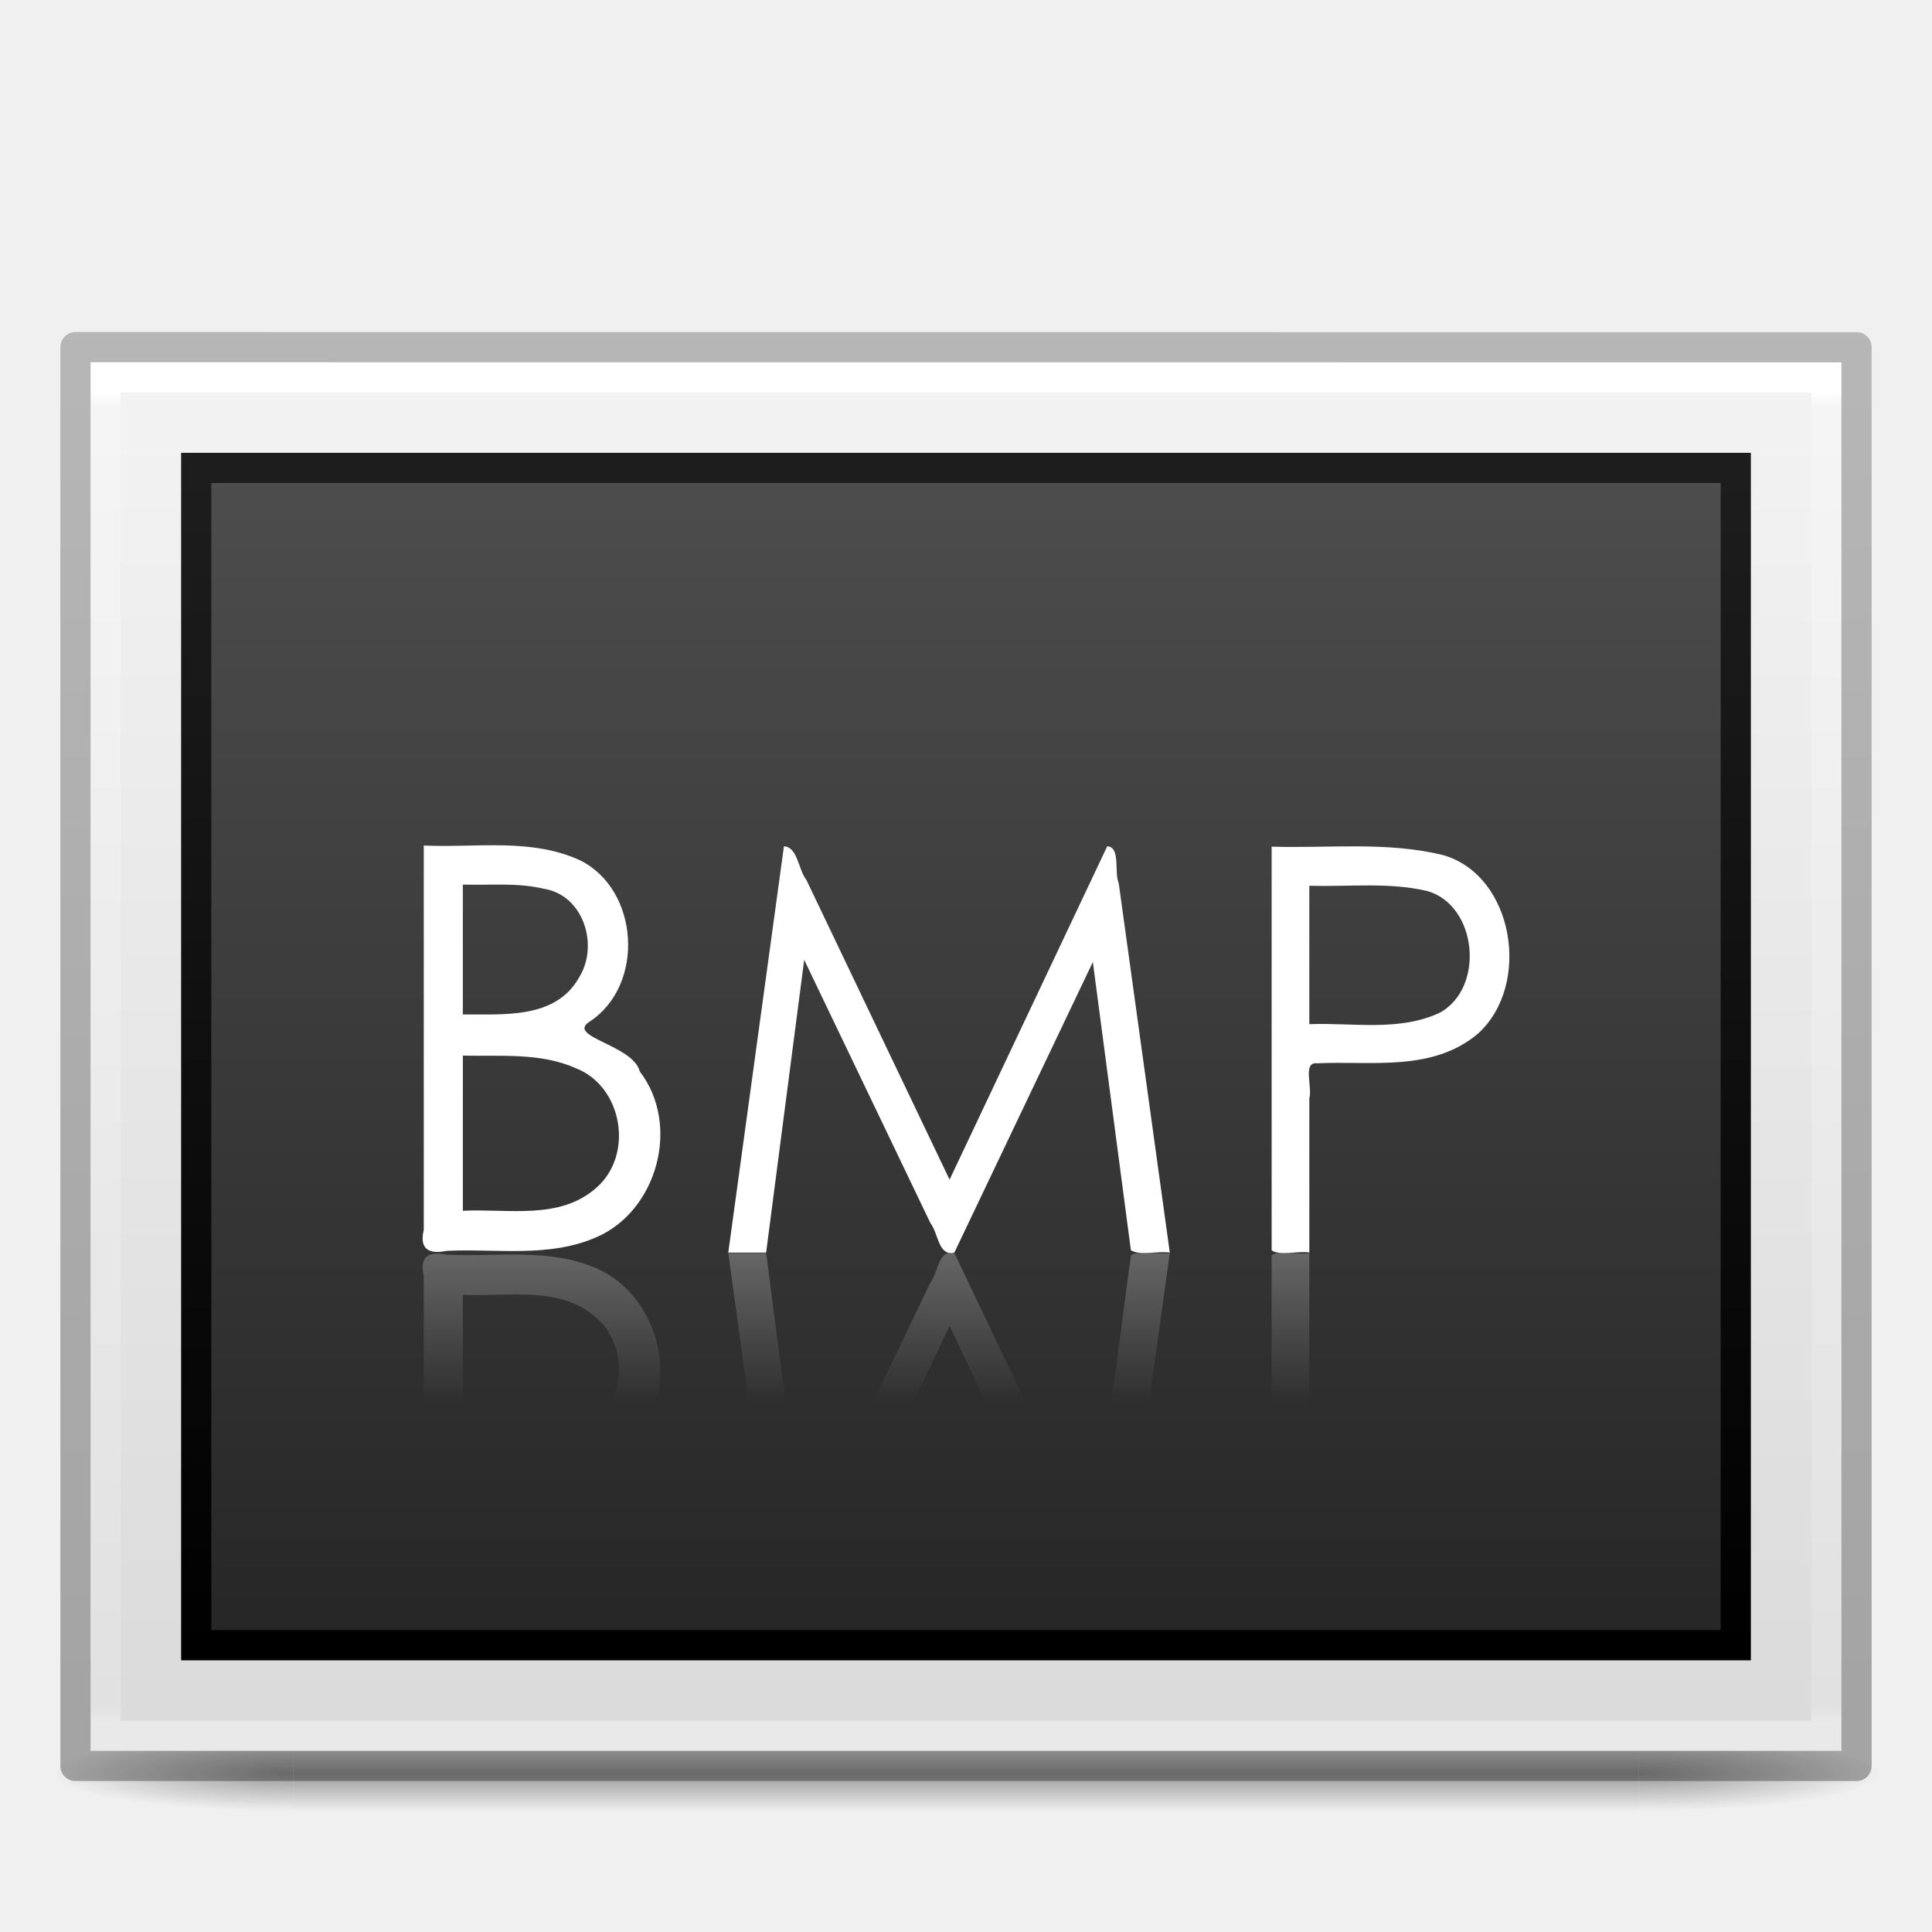
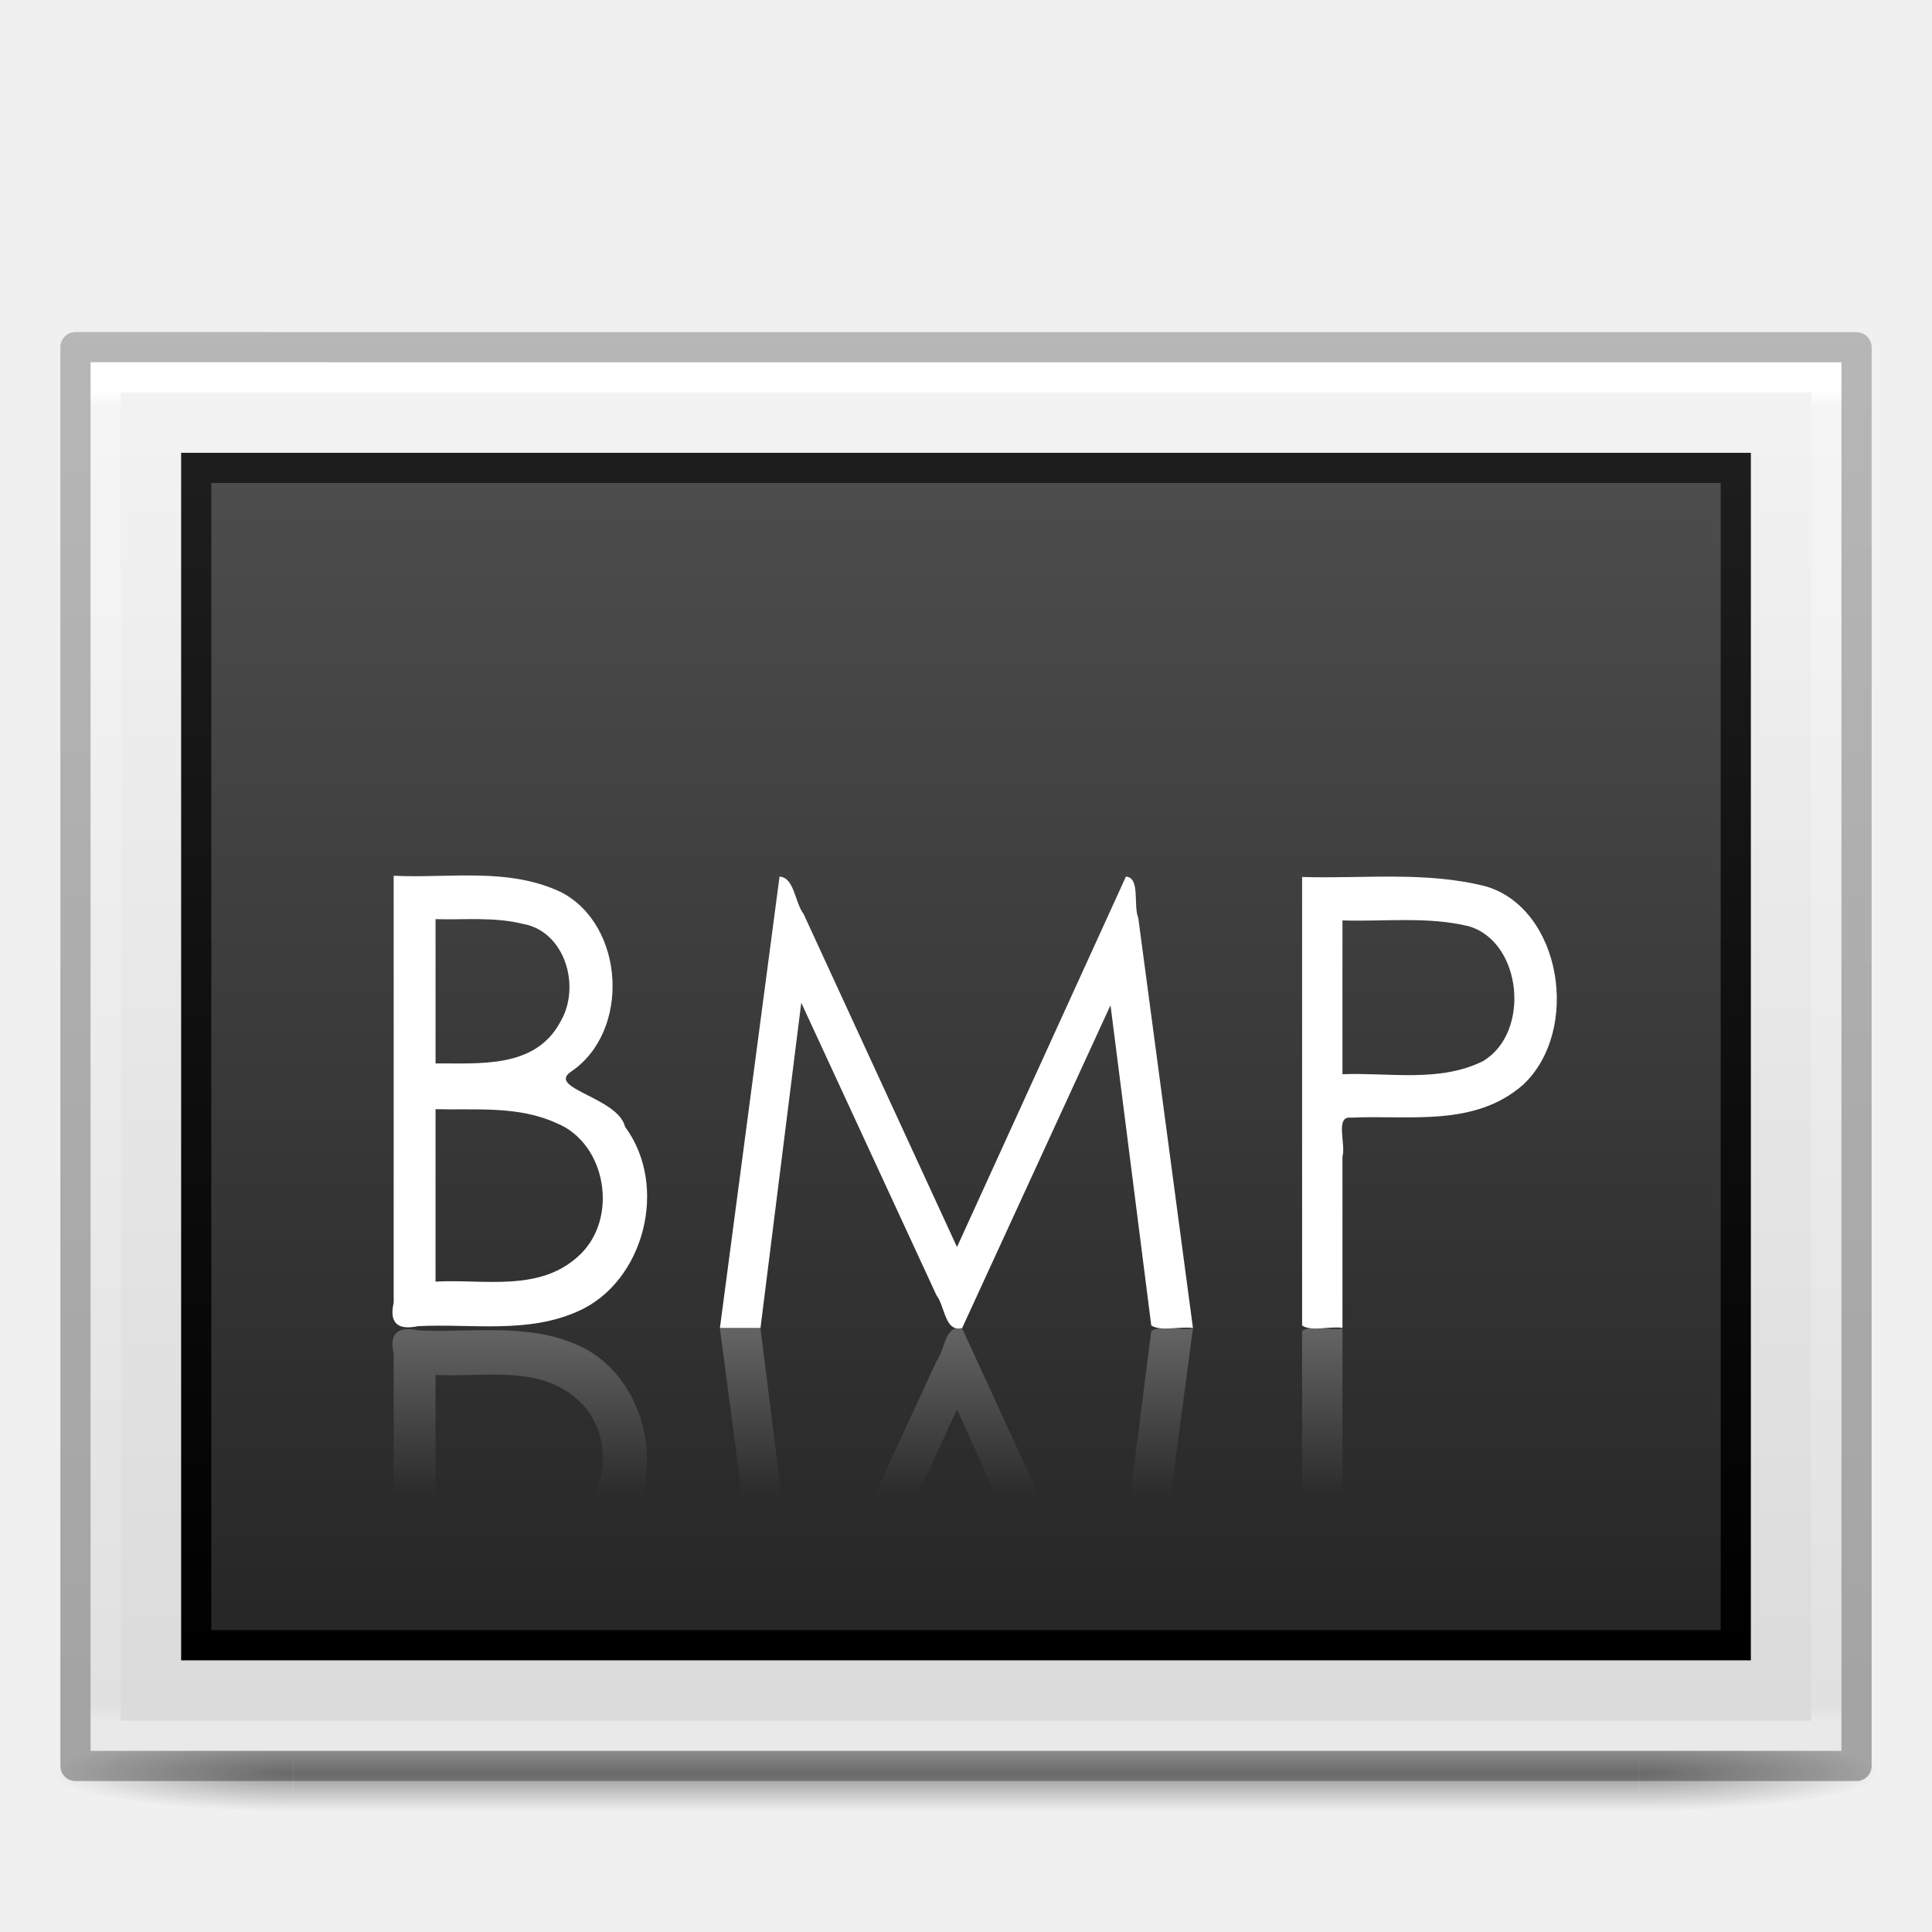
<svg xmlns="http://www.w3.org/2000/svg" xmlns:xlink="http://www.w3.org/1999/xlink" version="1.0" width="64" height="64" id="svg2453">
  <defs id="defs2455">
    <linearGradient id="linearGradient3104-6">
      <stop id="stop3106-3" style="stop-color:#000000;stop-opacity:0.318" offset="0" />
      <stop id="stop3108-9" style="stop-color:#000000;stop-opacity:0.24" offset="1" />
    </linearGradient>
    <linearGradient id="linearGradient3977-4">
      <stop id="stop3979-7" style="stop-color:#ffffff;stop-opacity:1" offset="0" />
      <stop id="stop3981-6" style="stop-color:#ffffff;stop-opacity:0.235" offset="0.012" />
      <stop id="stop3983-5" style="stop-color:#ffffff;stop-opacity:0.157" offset="0.988" />
      <stop id="stop3985-6" style="stop-color:#ffffff;stop-opacity:0.392" offset="1" />
    </linearGradient>
    <linearGradient id="linearGradient3600-9">
      <stop id="stop3602-3" style="stop-color:#f4f4f4;stop-opacity:1" offset="0" />
      <stop id="stop3604-7" style="stop-color:#dbdbdb;stop-opacity:1" offset="1" />
    </linearGradient>
    <linearGradient x1="-51.786" y1="50.786" x2="-51.786" y2="2.906" id="linearGradient3163" xlink:href="#linearGradient3104-6" gradientUnits="userSpaceOnUse" gradientTransform="matrix(1.361208,0,0,0.9557205,91.69148,7.785644)" />
    <linearGradient x1="24" y1="5.864" x2="24" y2="42.1" id="linearGradient3166" xlink:href="#linearGradient3977-4" gradientUnits="userSpaceOnUse" gradientTransform="matrix(1.540541,0,0,1.216213,-4.972971,5.810865)" />
    <linearGradient x1="25.132" y1="0.985" x2="25.132" y2="47.013" id="linearGradient3169" xlink:href="#linearGradient3600-9" gradientUnits="userSpaceOnUse" gradientTransform="matrix(1.657139,0,0,0.9994977,-7.771346,9.478588)" />
    <linearGradient x1="164.28" y1="241.651" x2="164.28" y2="156.784" id="linearGradient3077-9" xlink:href="#linearGradient4785-3-8" gradientUnits="userSpaceOnUse" gradientTransform="matrix(0.5990977,0,0,0.4563614,-68.32263,-55.84133)" />
    <linearGradient id="linearGradient4785-3-8">
      <stop id="stop4787-5-5" style="stop-color:#262626;stop-opacity:1" offset="0" />
      <stop id="stop4789-1-1" style="stop-color:#4d4d4d;stop-opacity:1" offset="1" />
    </linearGradient>
    <linearGradient x1="30.306" y1="6.942" x2="30.306" y2="36.269" id="linearGradient3079-1" xlink:href="#linearGradient3610-302-9-7-6" gradientUnits="userSpaceOnUse" gradientTransform="matrix(1.360049,0,0,1.333215,5.043379,6.371595)" />
    <linearGradient id="linearGradient3610-302-9-7-6">
      <stop id="stop3796-3-8-6" style="stop-color:#1d1d1d;stop-opacity:1" offset="0" />
      <stop id="stop3798-1-9-9" style="stop-color:#000000;stop-opacity:1" offset="1" />
    </linearGradient>
    <radialGradient gradientTransform="matrix(2.003784,0,0,1.4,27.98813,-17.4)" gradientUnits="userSpaceOnUse" xlink:href="#linearGradient3688-464-309-8" id="radialGradient4093-8" fy="43.5" fx="4.993" r="2.5" cy="43.5" cx="4.993" />
    <linearGradient id="linearGradient3688-464-309-8">
      <stop offset="0" style="stop-color:#181818;stop-opacity:1" id="stop2889-9" />
      <stop offset="1" style="stop-color:#181818;stop-opacity:0" id="stop2891-4" />
    </linearGradient>
    <radialGradient gradientTransform="matrix(2.003784,0,0,1.4,-20.01187,-104.4)" gradientUnits="userSpaceOnUse" xlink:href="#linearGradient3688-464-309-8" id="radialGradient4095-5" fy="43.5" fx="4.993" r="2.5" cy="43.5" cx="4.993" />
    <linearGradient gradientUnits="userSpaceOnUse" xlink:href="#linearGradient3702-501-757-0" id="linearGradient4097-9" y2="39.999" x2="25.058" y1="47.028" x1="25.058" />
    <linearGradient id="linearGradient3702-501-757-0">
      <stop offset="0" style="stop-color:#181818;stop-opacity:0" id="stop2895-0" />
      <stop offset="0.5" style="stop-color:#181818;stop-opacity:1" id="stop2897-2" />
      <stop offset="1" style="stop-color:#181818;stop-opacity:0" id="stop2899-6" />
    </linearGradient>
    <linearGradient id="linearGradient3654-601">
      <stop id="stop3808" style="stop-color:#ffffff;stop-opacity:1" offset="0" />
      <stop id="stop3810" style="stop-color:#ffffff;stop-opacity:0" offset="1" />
    </linearGradient>
-     <linearGradient x1="19.857" y1="33.986" x2="19.857" y2="38.431" id="linearGradient20332" xlink:href="#linearGradient3654-601" gradientUnits="userSpaceOnUse" gradientTransform="matrix(1.125,0,0,1.122713,5.000001,3.335453)" />
+     <linearGradient x1="19.857" y1="33.986" x2="19.857" y2="38.431" id="linearGradient20332" xlink:href="#linearGradient3654-601" gradientUnits="userSpaceOnUse" gradientTransform="matrix(1.205357,0,0,1.247459,3.357144,1.594947)" />
  </defs>
  <g style="display:inline;stroke-width:2" id="g2036" transform="matrix(1.512499,0,0,0.277778,-4.300001,46.94444)">
    <g style="opacity:0.4;stroke-width:2" id="g3712" transform="matrix(1.052632,0,0,1.285713,-1.263158,-13.42854)">
      <rect style="fill:url(#radialGradient4093-8);fill-opacity:1;stroke:none;stroke-width:2" id="rect2801-5" y="40" x="38" height="7" width="5" />
      <rect style="fill:url(#radialGradient4095-5);fill-opacity:1;stroke:none;stroke-width:2" id="rect3696-7" transform="scale(-1)" y="-47" x="-10" height="7" width="5" />
      <rect style="fill:url(#linearGradient4097-9);fill-opacity:1;stroke:none;stroke-width:2" id="rect3700-7" y="40" x="10" height="7" width="28" />
    </g>
  </g>
  <path d="m 3,12 c 13.291,0 58,0.003 58,0.003 l 6.9e-5,45.997 c 0,0 -38.667,0 -58,0 0,-15.333 0,-30.666 0,-46 z" id="path4160-6" style="fill:url(#linearGradient3169);fill-opacity:1;stroke:none;display:inline" />
  <rect width="51" height="39" x="6.5" y="15.5" id="rect3180" style="color:#000000;display:inline;overflow:visible;visibility:visible;fill:url(#linearGradient3077-9);fill-opacity:1;fill-rule:nonzero;stroke:url(#linearGradient3079-1);stroke-width:1;stroke-linecap:round;stroke-linejoin:miter;stroke-miterlimit:4;stroke-dasharray:none;stroke-dashoffset:0;stroke-opacity:1;marker:none;enable-background:accumulate" />
  <path d="m 60.5,57.5 -57,0 0,-45 57,0 z" id="rect6741-1-8" style="fill:none;stroke:url(#linearGradient3166);stroke-width:1;stroke-linecap:round;stroke-linejoin:miter;stroke-miterlimit:4;stroke-opacity:1;stroke-dasharray:none;stroke-dashoffset:0" />
  <path d="m 2.5,11.5 c 13.52,0 59,0.003 59,0.003 l 6.1e-5,46.997 c 0,0 -39.333,0 -59,0 0,-15.667 0,-31.333 0,-47 z" id="path4160-6-1" style="fill:none;stroke:url(#linearGradient3163);stroke-width:1;stroke-linecap:butt;stroke-linejoin:round;stroke-miterlimit:4;stroke-opacity:1;stroke-dasharray:none;stroke-dashoffset:0;display:inline" />
-   <path d="m 14.038,28.009 c 0,4.244 0,8.485 0,12.729 -0.152,0.638 0.163,0.82 0.75,0.699 1.661,-0.082 3.401,0.238 4.974,-0.455 2.009,-0.87 2.795,-3.711 1.431,-5.49 C 20.975,34.615 18.752,34.347 19.523,33.849 21.375,32.642 21.182,29.479 19.217,28.499 17.59,27.752 15.766,28.089 14.038,28.009 Z m 1.295,1.294 c 0.897,0.026 1.809,-0.072 2.691,0.14 1.301,0.21 1.826,1.867 1.158,2.938 -0.78,1.386 -2.503,1.213 -3.85,1.224 0,-1.433 0,-2.868 0,-4.301 z m 0,5.665 c 1.249,0.031 2.574,-0.106 3.748,0.42 1.533,0.598 1.932,2.85 0.681,3.952 -1.221,1.093 -2.937,0.689 -4.429,0.769 0,-1.716 0,-3.424 0,-5.141 z M 24.125,41.492 c 0.615,-4.486 1.229,-8.971 1.844,-13.457 0.457,0.02 0.474,0.776 0.743,1.112 1.581,3.31 3.163,6.62 4.744,9.93 1.741,-3.681 3.481,-7.361 5.222,-11.042 0.451,0.022 0.222,0.857 0.382,1.228 0.564,4.076 1.128,8.153 1.691,12.229 -0.403,-0.057 -0.995,0.11 -1.289,-0.077 -0.42,-3.182 -0.84,-6.365 -1.26,-9.547 -1.529,3.208 -3.058,6.416 -4.587,9.624 -0.538,0.134 -0.529,-0.646 -0.792,-0.972 -1.394,-2.908 -2.788,-5.817 -4.183,-8.725 -0.42,3.232 -0.841,6.465 -1.261,9.697 -0.418,0 -0.835,0 -1.253,0 z M 42.125,28.046 c 0,4.455 0,8.918 0,13.373 0.27,0.186 0.856,0.014 1.248,0.07 0,-1.696 0,-3.415 0,-5.111 0.113,-0.354 -0.24,-1.217 0.263,-1.155 1.792,-0.084 3.813,0.292 5.321,-0.98 1.792,-1.621 1.19,-5.247 -1.15,-5.916 -1.861,-0.457 -3.786,-0.223 -5.682,-0.28 z m 1.248,1.295 c 1.301,0.041 2.63,-0.126 3.908,0.175 1.649,0.471 1.92,3.182 0.427,4.026 -1.352,0.64 -2.899,0.329 -4.335,0.385 0,-1.523 0,-3.063 0,-4.586 z" id="path20306" style="font-style:normal;font-variant:normal;font-weight:normal;font-stretch:normal;font-size:16.707px;font-family:'Century Gothic';-inkscape-font-specification:'Century Gothic';fill:#ffffff;fill-opacity:1;stroke:none;stroke-width:1" />
-   <path d="m 14.038,54.991 c 0,-4.244 0,-8.485 0,-12.729 -0.152,-0.638 0.163,-0.82 0.75,-0.699 1.661,0.082 3.401,-0.238 4.974,0.455 2.009,0.87 2.795,3.711 1.431,5.49 -0.217,0.878 -2.441,1.145 -1.669,1.644 1.851,1.207 1.658,4.37 -0.307,5.35 -1.627,0.747 -3.451,0.41 -5.179,0.49 z m 1.295,-1.294 c 0.897,-0.026 1.809,0.072 2.691,-0.14 1.301,-0.21 1.826,-1.867 1.158,-2.938 -0.78,-1.386 -2.503,-1.213 -3.85,-1.224 0,1.433 0,2.868 0,4.301 z m 0,-5.665 c 1.249,-0.031 2.574,0.106 3.748,-0.42 1.533,-0.598 1.932,-2.85 0.681,-3.952 -1.221,-1.093 -2.937,-0.689 -4.429,-0.769 0,1.716 0,3.424 0,5.141 z M 24.125,41.508 c 0.615,4.486 1.229,8.971 1.844,13.457 0.457,-0.02 0.474,-0.776 0.743,-1.112 1.581,-3.31 3.163,-6.62 4.744,-9.93 1.741,3.681 3.481,7.361 5.222,11.042 0.451,-0.022 0.222,-0.857 0.382,-1.228 0.564,-4.076 1.128,-8.153 1.691,-12.229 -0.403,0.057 -0.995,-0.11 -1.289,0.077 -0.42,3.182 -0.84,6.365 -1.26,9.547 -1.529,-3.208 -3.058,-6.416 -4.587,-9.624 -0.538,-0.134 -0.529,0.646 -0.792,0.972 -1.394,2.908 -2.788,5.817 -4.183,8.725 -0.42,-3.232 -0.841,-6.465 -1.261,-9.697 -0.418,0 -0.835,0 -1.253,0 z m 18,13.447 c 0,-4.455 0,-8.918 0,-13.373 0.27,-0.186 0.856,-0.014 1.248,-0.07 0,1.696 0,3.415 0,5.111 0.113,0.354 -0.24,1.217 0.263,1.155 1.792,0.084 3.813,-0.292 5.321,0.98 1.792,1.621 1.19,5.247 -1.15,5.916 -1.861,0.457 -3.786,0.223 -5.682,0.28 z m 1.248,-1.295 c 1.301,-0.041 2.63,0.126 3.908,-0.175 1.649,-0.471 1.92,-3.182 0.427,-4.026 -1.352,-0.64 -2.899,-0.329 -4.335,-0.385 0,1.523 0,3.063 0,4.586 z" id="path20311" style="font-style:normal;font-variant:normal;font-weight:normal;font-stretch:normal;font-size:16.707px;font-family:'Century Gothic';-inkscape-font-specification:'Century Gothic';opacity:0.25;fill:url(#linearGradient20332);fill-opacity:1;stroke:none;stroke-width:1" />
+   <path d="m 13.041,29.01 c 0,4.716 0,9.428 0,14.144 -0.163,0.709 0.175,0.911 0.803,0.777 1.78,-0.091 3.644,0.265 5.329,-0.505 2.152,-0.966 2.995,-4.123 1.533,-6.1 -0.233,-0.975 -2.615,-1.272 -1.789,-1.826 1.984,-1.341 1.777,-4.855 -0.329,-5.945 -1.743,-0.83 -3.698,-0.456 -5.548,-0.544 z m 1.387,1.438 c 0.962,0.028 1.939,-0.08 2.884,0.155 1.394,0.233 1.957,2.074 1.241,3.264 -0.835,1.54 -2.682,1.348 -4.125,1.36 0,-1.592 0,-3.187 0,-4.779 z m 0,6.295 c 1.339,0.035 2.758,-0.118 4.015,0.466 1.643,0.665 2.07,3.166 0.73,4.391 -1.309,1.215 -3.146,0.765 -4.745,0.855 0,-1.907 0,-3.805 0,-5.712 z m 9.42,7.249 c 0.658,-4.984 1.317,-9.968 1.975,-14.952 0.49,0.022 0.508,0.862 0.796,1.235 1.694,3.678 3.388,7.356 5.083,11.034 1.865,-4.09 3.73,-8.179 5.595,-12.269 0.483,0.024 0.238,0.952 0.409,1.364 0.604,4.529 1.208,9.059 1.812,13.588 -0.432,-0.063 -1.066,0.122 -1.381,-0.085 -0.45,-3.536 -0.9,-7.072 -1.35,-10.608 -1.638,3.564 -3.276,7.129 -4.914,10.693 -0.576,0.149 -0.567,-0.718 -0.849,-1.08 -1.494,-3.232 -2.988,-6.463 -4.481,-9.695 -0.45,3.592 -0.901,7.183 -1.351,10.775 -0.447,0 -0.895,0 -1.342,0 z M 43.134,29.051 c 0,4.95 0,9.908 0,14.858 0.289,0.207 0.917,0.016 1.337,0.078 0,-1.885 0,-3.794 0,-5.679 0.121,-0.394 -0.258,-1.352 0.282,-1.284 1.92,-0.093 4.086,0.325 5.701,-1.089 1.92,-1.801 1.275,-5.83 -1.232,-6.573 -1.994,-0.508 -4.056,-0.248 -6.088,-0.311 z m 1.337,1.439 c 1.394,0.045 2.818,-0.14 4.188,0.194 1.767,0.524 2.057,3.535 0.457,4.473 -1.449,0.711 -3.106,0.366 -4.645,0.428 0,-1.692 0,-3.403 0,-5.095 z" id="path20306" style="font-style:normal;font-variant:normal;font-weight:normal;font-stretch:normal;font-size:16.707px;font-family:'Century Gothic';-inkscape-font-specification:'Century Gothic';fill:#ffffff;fill-opacity:1;stroke:none;stroke-width:1" />
+   <path d="m 13.041,58.99 c 0,-4.716 0,-9.428 0,-14.144 -0.163,-0.709 0.175,-0.911 0.803,-0.777 1.78,0.091 3.644,-0.265 5.329,0.505 2.152,0.966 2.995,4.123 1.533,6.1 -0.233,0.975 -2.615,1.272 -1.789,1.826 1.984,1.341 1.777,4.855 -0.329,5.945 -1.743,0.83 -3.698,0.456 -5.548,0.544 z m 1.387,-1.438 c 0.962,-0.028 1.939,0.08 2.884,-0.155 1.394,-0.233 1.957,-2.074 1.241,-3.264 -0.835,-1.54 -2.682,-1.348 -4.125,-1.36 0,1.592 0,3.187 0,4.779 z m 0,-6.295 c 1.339,-0.035 2.758,0.118 4.015,-0.466 1.643,-0.665 2.07,-3.166 0.73,-4.391 -1.309,-1.215 -3.146,-0.765 -4.745,-0.855 0,1.907 0,3.805 0,5.712 z m 9.42,-7.249 c 0.658,4.984 1.317,9.968 1.975,14.952 0.49,-0.022 0.508,-0.862 0.796,-1.235 1.694,-3.678 3.388,-7.356 5.083,-11.034 1.865,4.09 3.73,8.179 5.595,12.269 0.483,-0.024 0.238,-0.952 0.409,-1.364 0.604,-4.529 1.208,-9.059 1.812,-13.588 -0.432,0.063 -1.066,-0.122 -1.381,0.085 -0.45,3.536 -0.9,7.072 -1.35,10.608 -1.638,-3.564 -3.276,-7.129 -4.914,-10.693 -0.576,-0.149 -0.567,0.718 -0.849,1.08 -1.494,3.232 -2.988,6.463 -4.481,9.695 -0.45,-3.592 -0.901,-7.183 -1.351,-10.775 -0.447,0 -0.895,0 -1.342,0 z m 19.286,14.941 c 0,-4.95 0,-9.908 0,-14.858 0.289,-0.207 0.917,-0.016 1.337,-0.078 0,1.885 0,3.794 0,5.679 0.121,0.394 -0.258,1.352 0.282,1.284 1.92,0.093 4.086,-0.325 5.701,1.089 1.92,1.801 1.275,5.83 -1.232,6.573 -1.994,0.508 -4.056,0.248 -6.088,0.311 z m 1.337,-1.439 c 1.394,-0.045 2.818,0.14 4.188,-0.194 1.767,-0.524 2.057,-3.535 0.457,-4.473 -1.449,-0.711 -3.106,-0.366 -4.645,-0.428 0,1.692 0,3.403 0,5.095 z" id="path20311" style="font-style:normal;font-variant:normal;font-weight:normal;font-stretch:normal;font-size:16.707px;font-family:'Century Gothic';-inkscape-font-specification:'Century Gothic';opacity:0.25;fill:url(#linearGradient20332);fill-opacity:1;stroke:none;stroke-width:1" />
</svg>
